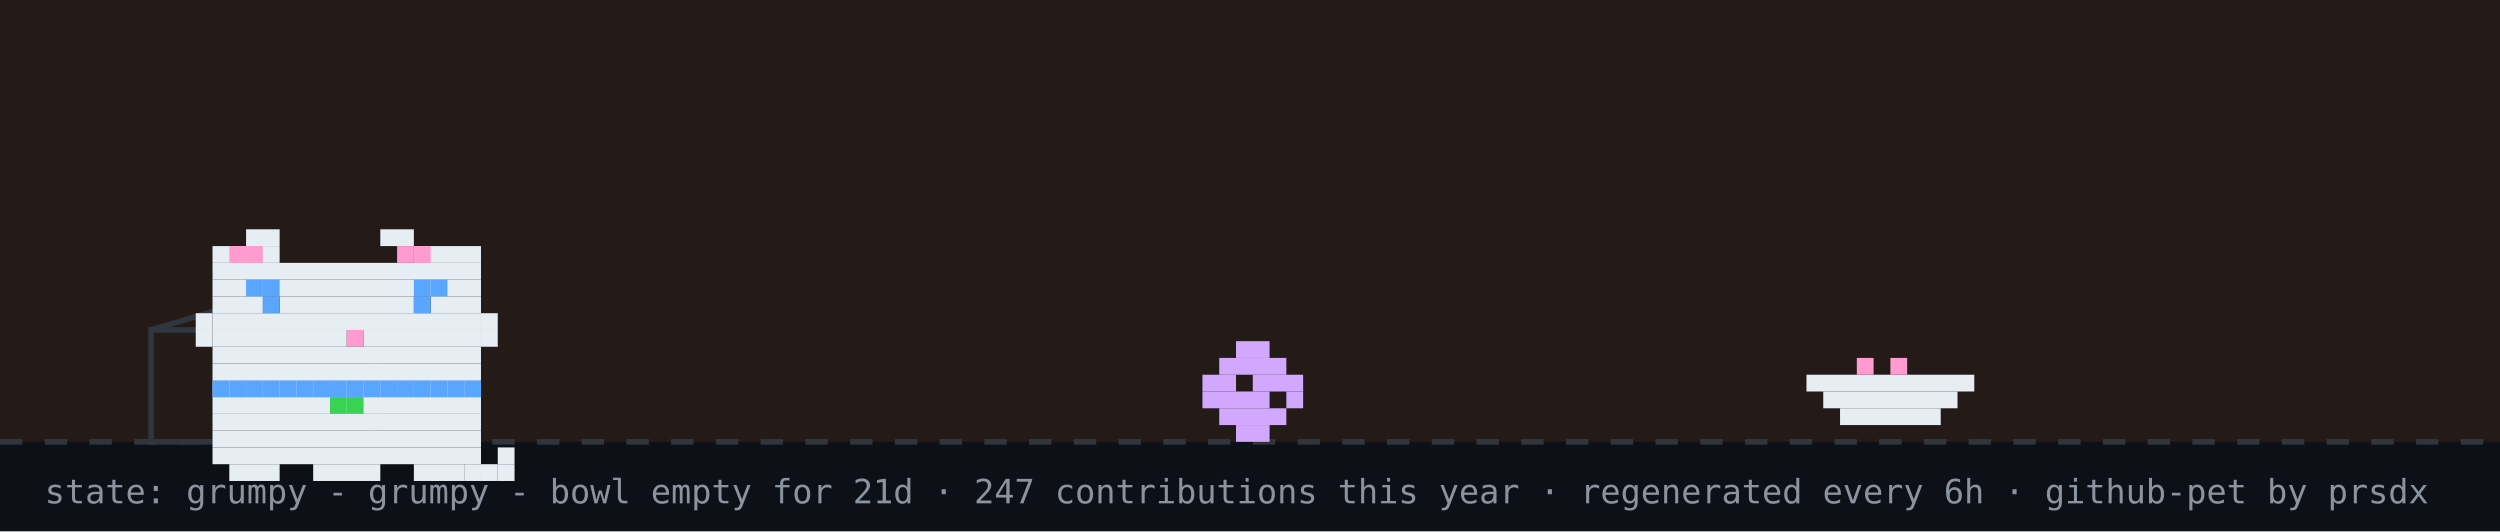
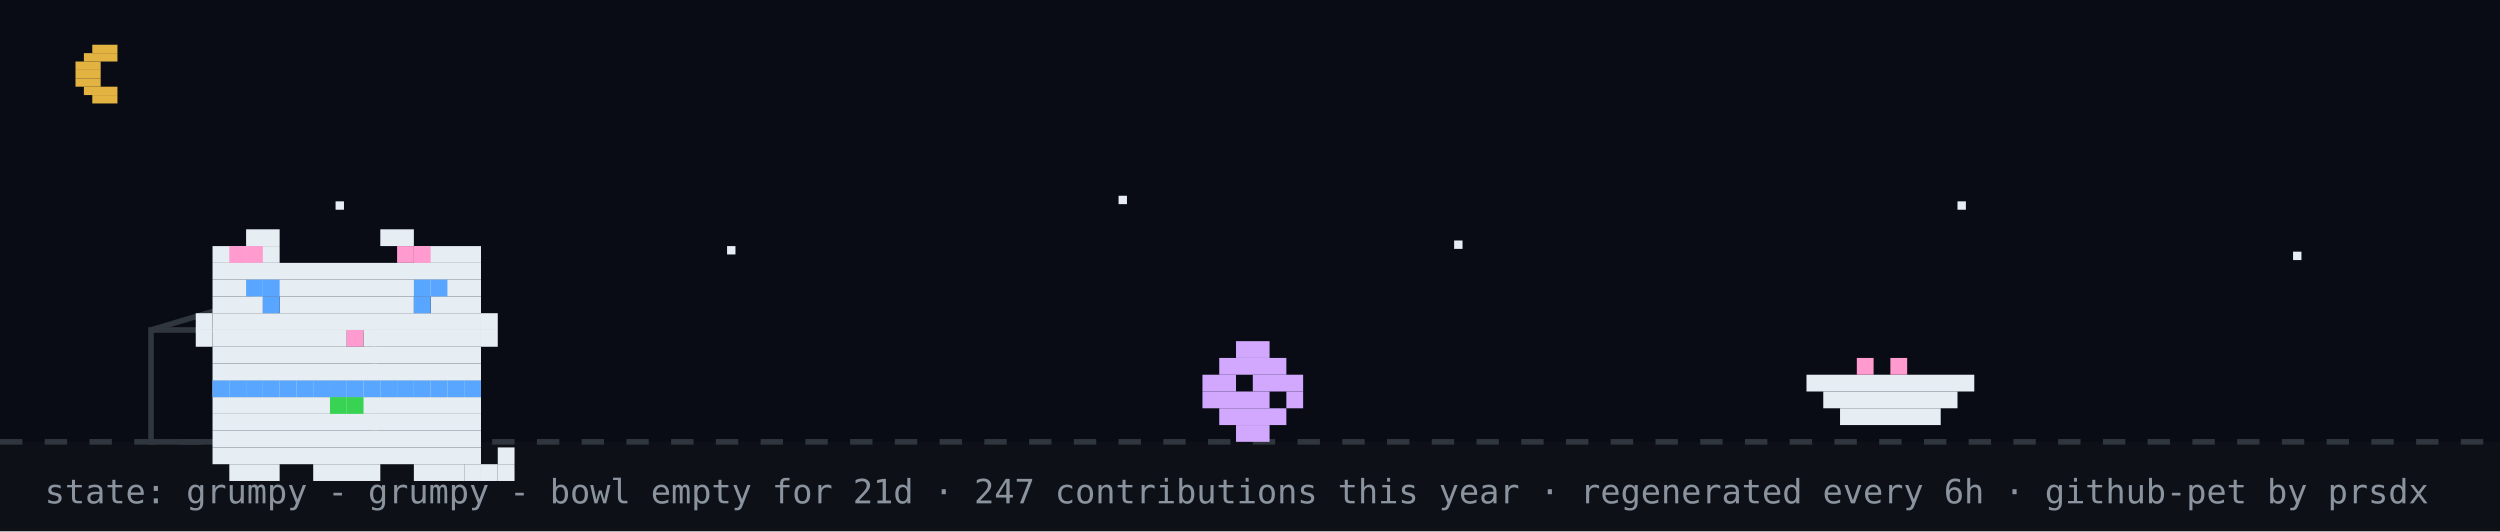
<svg xmlns="http://www.w3.org/2000/svg" width="894" height="190" viewBox="0 0 894 190" role="img" aria-label="github pet: grumpy">
  <rect width="894" height="190" fill="#0d1117" />
-   <rect width="894" height="158" fill="#f77825" opacity="0.1" />
+   <rect width="894" height="158" fill="#02060f" opacity="0.4" />
+   <rect x="33" y="16" width="9" height="3" fill="#e3b341" />
+   <rect x="30" y="19" width="12" height="3" fill="#e3b341" />
+   <rect x="27" y="22" width="9" height="3" fill="#e3b341" />
+   <rect x="27" y="25" width="9" height="3" fill="#e3b341" />
+   <rect x="27" y="28" width="9" height="3" fill="#e3b341" />
+   <rect x="30" y="31" width="12" height="3" fill="#e3b341" />
+   <rect x="33" y="34" width="9" height="3" fill="#e3b341" />
+   <rect x="120" y="72" width="3" height="3" fill="#e6edf3">
+     <animate attributeName="opacity" values="1;0.2;1" dur="2.2s" begin="0s" repeatCount="indefinite" />
+   </rect>
+   <rect x="260" y="88" width="3" height="3" fill="#e6edf3">
+     <animate attributeName="opacity" values="1;0.2;1" dur="2.2s" begin="0.7s" repeatCount="indefinite" />
+   </rect>
+   <rect x="400" y="70" width="3" height="3" fill="#e6edf3">
+     <animate attributeName="opacity" values="1;0.2;1" dur="2.2s" begin="1.3s" repeatCount="indefinite" />
+   </rect>
+   <rect x="520" y="86" width="3" height="3" fill="#e6edf3">
+     <animate attributeName="opacity" values="1;0.2;1" dur="2.2s" begin="0.4s" repeatCount="indefinite" />
+   </rect>
+   <rect x="700" y="72" width="3" height="3" fill="#e6edf3">
+     <animate attributeName="opacity" values="1;0.2;1" dur="2.2s" begin="1.7s" repeatCount="indefinite" />
+   </rect>
+   <rect x="820" y="90" width="3" height="3" fill="#e6edf3">
+     <animate attributeName="opacity" values="1;0.2;1" dur="2.2s" begin="1s" repeatCount="indefinite" />
+   </rect>
  <line x1="0" y1="158" x2="894" y2="158" stroke="#30363d" stroke-width="2" stroke-dasharray="8 8" />
  <rect x="54" y="118" width="80" height="40" fill="none" stroke="#30363d" stroke-width="2" />
  <line x1="54" y1="118" x2="94" y2="106" stroke="#30363d" stroke-width="2" />
  <g transform="translate(430,0)">
    <g>
      <animateTransform attributeName="transform" type="translate" values="0 0;0 0;52 -10;52 0;52 0;0 0" keyTimes="0;0.660;0.690;0.780;0.860;1" dur="32s" begin="0s" repeatCount="indefinite" />
      <rect x="12" y="122" width="12" height="6" fill="#d2a8ff" />
      <rect x="6" y="128" width="24" height="6" fill="#d2a8ff" />
      <rect x="0" y="134" width="12" height="6" fill="#d2a8ff" />
      <rect x="18" y="134" width="18" height="6" fill="#d2a8ff" />
      <rect x="0" y="140" width="24" height="6" fill="#d2a8ff" />
      <rect x="30" y="140" width="6" height="6" fill="#d2a8ff" />
      <rect x="6" y="146" width="24" height="6" fill="#d2a8ff" />
      <rect x="12" y="152" width="12" height="6" fill="#d2a8ff" />
    </g>
  </g>
  <rect x="646" y="134" width="60" height="6" fill="#e6edf3" />
  <rect x="652" y="140" width="48" height="6" fill="#e6edf3" />
  <rect x="658" y="146" width="36" height="6" fill="#e6edf3" />
  <rect x="664" y="128" width="6" height="6" fill="#ff9bce" />
  <rect x="676" y="128" width="6" height="6" fill="#ff9bce" />
  <g transform="translate(64,14)">
    <rect x="12" y="122" width="96" height="6" fill="#e6edf3" />
    <rect x="12" y="128" width="96" height="6" fill="#e6edf3" />
    <rect x="12" y="134" width="96" height="6" fill="#e6edf3" />
    <rect x="12" y="140" width="96" height="6" fill="#e6edf3" />
    <rect x="12" y="146" width="96" height="6" fill="#e6edf3" />
    <rect x="18" y="152" width="18" height="6" fill="#e6edf3" />
    <rect x="48" y="152" width="24" height="6" fill="#e6edf3" />
    <rect x="84" y="152" width="18" height="6" fill="#e6edf3" />
    <rect x="12" y="122" width="6" height="6" fill="#58a6ff" />
    <rect x="18" y="122" width="6" height="6" fill="#58a6ff" />
    <rect x="24" y="122" width="6" height="6" fill="#58a6ff" />
    <rect x="30" y="122" width="6" height="6" fill="#58a6ff" />
    <rect x="36" y="122" width="6" height="6" fill="#58a6ff" />
    <rect x="42" y="122" width="6" height="6" fill="#58a6ff" />
    <rect x="48" y="122" width="6" height="6" fill="#58a6ff" />
    <rect x="54" y="122" width="6" height="6" fill="#58a6ff" />
    <rect x="60" y="122" width="6" height="6" fill="#58a6ff" />
    <rect x="66" y="122" width="6" height="6" fill="#58a6ff" />
    <rect x="72" y="122" width="6" height="6" fill="#58a6ff" />
    <rect x="78" y="122" width="6" height="6" fill="#58a6ff" />
    <rect x="84" y="122" width="6" height="6" fill="#58a6ff" />
    <rect x="90" y="122" width="6" height="6" fill="#58a6ff" />
    <rect x="96" y="122" width="6" height="6" fill="#58a6ff" />
    <rect x="102" y="122" width="6" height="6" fill="#58a6ff" />
    <rect x="54" y="128" width="6" height="6" fill="#39d353" />
    <rect x="60" y="128" width="6" height="6" fill="#39d353" />
    <g>
      <animate attributeName="opacity" values="1;0;1" keyTimes="0;0.5;1" calcMode="discrete" dur="3.2s" repeatCount="indefinite" />
      <rect x="102" y="152" width="6" height="6" fill="#e6edf3" />
      <rect x="108" y="152" width="6" height="6" fill="#e6edf3" />
      <rect x="114" y="152" width="6" height="6" fill="#e6edf3" />
      <rect x="114" y="146" width="6" height="6" fill="#e6edf3" />
    </g>
    <g opacity="0">
      <animate attributeName="opacity" values="0;1;0" keyTimes="0;0.5;1" calcMode="discrete" dur="3.2s" repeatCount="indefinite" />
      <rect x="114" y="152" width="6" height="6" fill="#e6edf3" />
      <rect x="114" y="146" width="6" height="6" fill="#e6edf3" />
      <rect x="114" y="140" width="6" height="6" fill="#e6edf3" />
      <rect x="108" y="140" width="6" height="6" fill="#e6edf3" />
    </g>
    <g>
      <rect x="24" y="68" width="12" height="6" fill="#e6edf3" />
      <rect x="72" y="68" width="12" height="6" fill="#e6edf3" />
      <rect x="12" y="74" width="24" height="6" fill="#e6edf3" />
      <rect x="84" y="74" width="24" height="6" fill="#e6edf3" />
      <rect x="12" y="80" width="96" height="6" fill="#e6edf3" />
      <rect x="12" y="86" width="96" height="6" fill="#e6edf3" />
      <rect x="12" y="92" width="18" height="6" fill="#e6edf3" />
      <rect x="36" y="92" width="48" height="6" fill="#e6edf3" />
      <rect x="90" y="92" width="18" height="6" fill="#e6edf3" />
      <rect x="12" y="98" width="96" height="6" fill="#e6edf3" />
      <rect x="12" y="104" width="48" height="6" fill="#e6edf3" />
      <rect x="60" y="104" width="6" height="6" fill="#ff9bce" />
      <rect x="66" y="104" width="42" height="6" fill="#e6edf3" />
      <rect x="12" y="110" width="96" height="6" fill="#e6edf3" />
      <rect x="12" y="116" width="96" height="6" fill="#e6edf3" />
      <rect x="18" y="74" width="6" height="6" fill="#ff9bce" />
      <rect x="24" y="74" width="6" height="6" fill="#ff9bce" />
      <rect x="78" y="74" width="6" height="6" fill="#ff9bce" />
      <rect x="84" y="74" width="6" height="6" fill="#ff9bce" />
      <rect x="6" y="98" width="6" height="6" fill="#e6edf3" />
      <rect x="6" y="104" width="6" height="6" fill="#e6edf3" />
      <rect x="108" y="98" width="6" height="6" fill="#e6edf3" />
      <rect x="108" y="104" width="6" height="6" fill="#e6edf3" />
      <g>
        <animate attributeName="opacity" values="1;0;1" keyTimes="0;0.96;1" calcMode="discrete" dur="4.2s" repeatCount="indefinite" />
        <rect x="30" y="92" width="6" height="6" fill="#58a6ff" />
        <rect x="84" y="92" width="6" height="6" fill="#58a6ff" />
      </g>
      <g opacity="0">
        <animate attributeName="opacity" values="0;1;0" keyTimes="0;0.96;1" calcMode="discrete" dur="4.2s" repeatCount="indefinite" />
        <rect x="30" y="92" width="6" height="6" fill="#0d1117" />
        <rect x="84" y="92" width="6" height="6" fill="#0d1117" />
      </g>
      <rect x="24" y="86" width="6" height="6" fill="#58a6ff" />
      <rect x="30" y="86" width="6" height="6" fill="#58a6ff" />
      <rect x="84" y="86" width="6" height="6" fill="#58a6ff" />
      <rect x="90" y="86" width="6" height="6" fill="#58a6ff" />
    </g>
  </g>
  <g opacity="0">
    <animate attributeName="opacity" values="0;0;1;1;0;0" keyTimes="0;0.07;0.14;0.85;0.96;1" dur="7s" repeatCount="1" fill="freeze" />
    <rect x="60" y="12" width="380" height="46" rx="10" fill="#30363d" />
    <polygon points="110,58 130,58 118,74" fill="#30363d" />
-     <text x="76" y="31" font-family="monospace" font-size="13" fill="#e6edf3">good evening! welcome to shubham's corner</text>
+     <text x="76" y="31" font-family="monospace" font-size="13" fill="#e6edf3">up late? me too - welcome to shubham's corner</text>
    <text x="76" y="48" font-family="monospace" font-size="12" fill="#8b949e">scroll down for projects + contact</text>
    <polygon points="230,66 246,66 238,78" fill="#58a6ff">
      <animateTransform attributeName="transform" type="translate" values="0 0;0 6;0 0" dur="0.8s" repeatCount="indefinite" />
    </polygon>
  </g>
  <g opacity="0">
    <animate attributeName="opacity" values="0;0;1;1;0;0" keyTimes="0;0.000;0.040;0.183;0.223;1" dur="18s" begin="5s" repeatCount="indefinite" />
    <rect x="704" y="14" width="174" height="30" rx="9" fill="#30363d" />
    <polygon points="730,44 748,44 737,54" fill="#30363d" />
    <text x="715" y="33" font-family="monospace" font-size="12" fill="#e6edf3">hacking on portfolio</text>
  </g>
  <g opacity="0">
    <animate attributeName="opacity" values="0;0;1;1;0;0" keyTimes="0;0.250;0.290;0.433;0.473;1" dur="18s" begin="5s" repeatCount="indefinite" />
    <rect x="711.6" y="14" width="166.4" height="30" rx="9" fill="#30363d" />
    <polygon points="737.6,44 755.6,44 744.6,54" fill="#30363d" />
    <text x="722.6" y="33" font-family="monospace" font-size="12" fill="#e6edf3">featured projects ↓</text>
  </g>
  <g opacity="0">
    <animate attributeName="opacity" values="0;0;1;1;0;0" keyTimes="0;0.500;0.540;0.683;0.723;1" dur="18s" begin="5s" repeatCount="indefinite" />
    <rect x="696.4" y="14" width="181.6" height="30" rx="9" fill="#30363d" />
    <polygon points="722.4,44 740.4,44 729.4,54" fill="#30363d" />
    <text x="707.4" y="33" font-family="monospace" font-size="12" fill="#e6edf3">live stats + graphs ↓</text>
  </g>
  <g opacity="0">
    <animate attributeName="opacity" values="0;0;1;1;0;0" keyTimes="0;0.750;0.790;0.933;0.973;1" dur="18s" begin="5s" repeatCount="indefinite" />
    <rect x="650.8" y="14" width="227.2" height="30" rx="9" fill="#30363d" />
    <polygon points="676.8,44 694.8,44 683.8,54" fill="#30363d" />
    <text x="661.8" y="33" font-family="monospace" font-size="12" fill="#e6edf3">say hi: prsdx.dev@gmail.com</text>
  </g>
  <text x="16" y="180" font-family="monospace" font-size="12" fill="#8b949e">state: grumpy - grumpy - bowl empty for 21d · 247 contributions this year · regenerated every 6h · github-pet by prsdx</text>
</svg>
